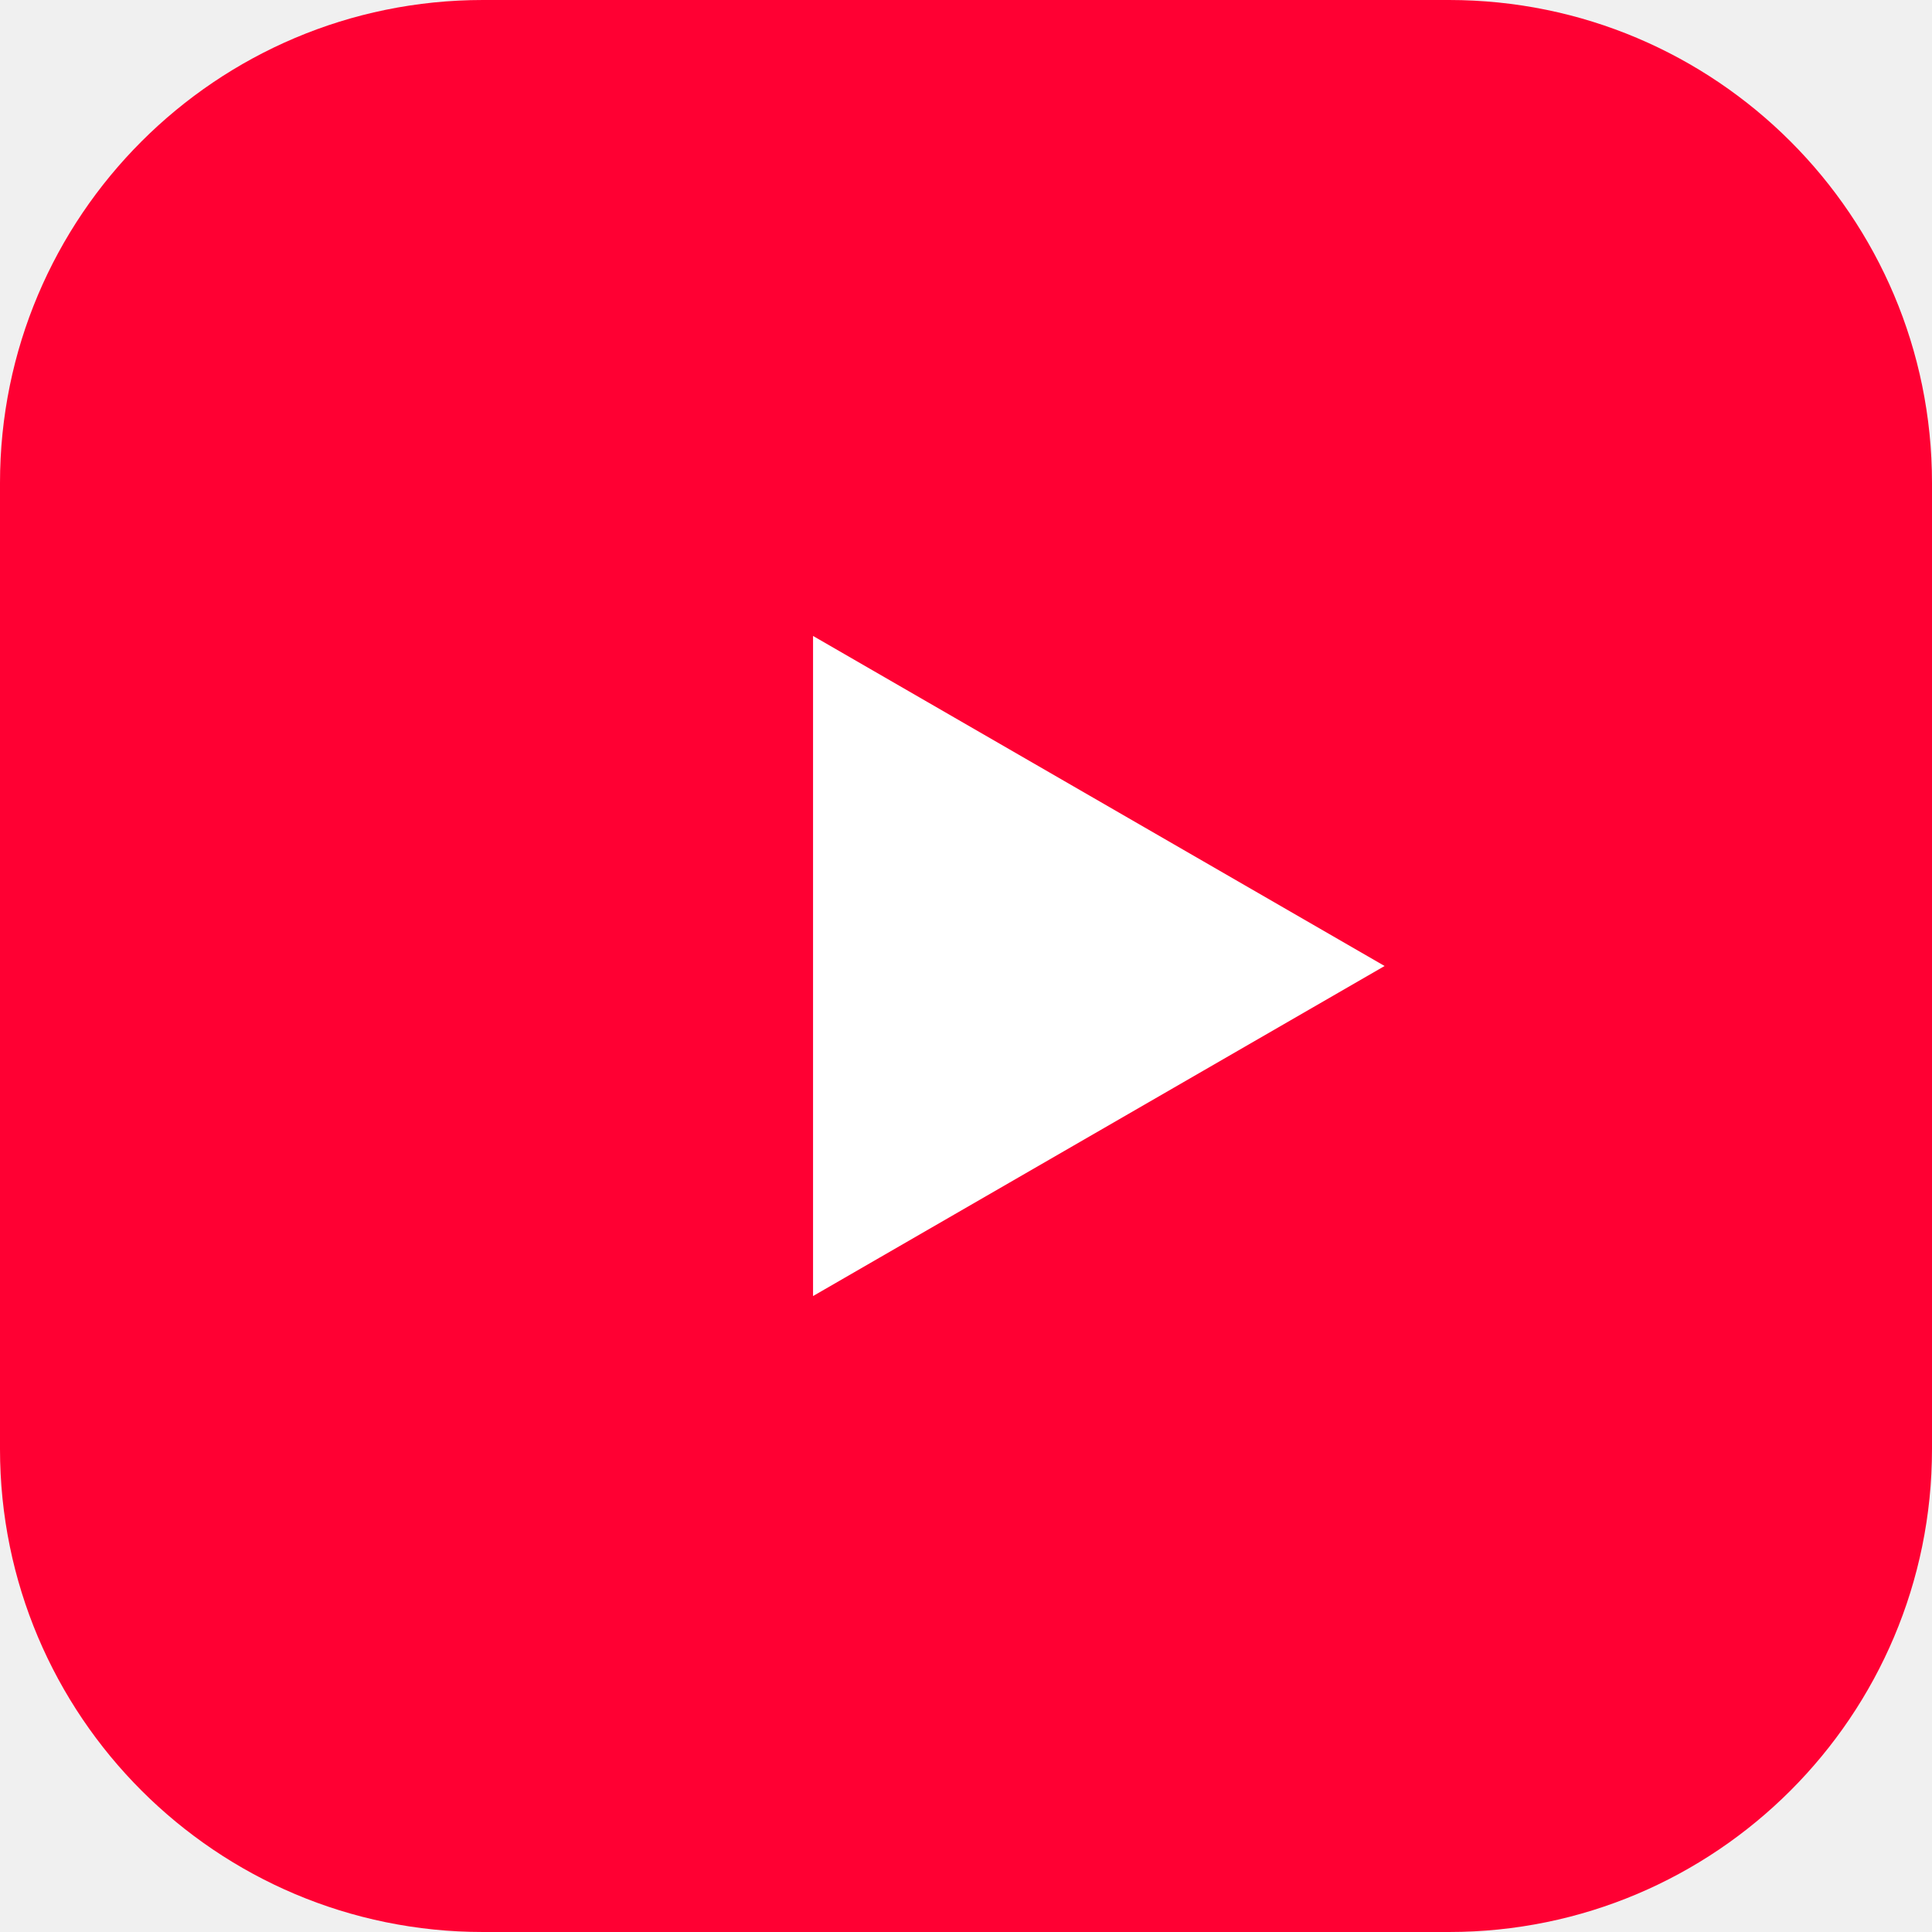
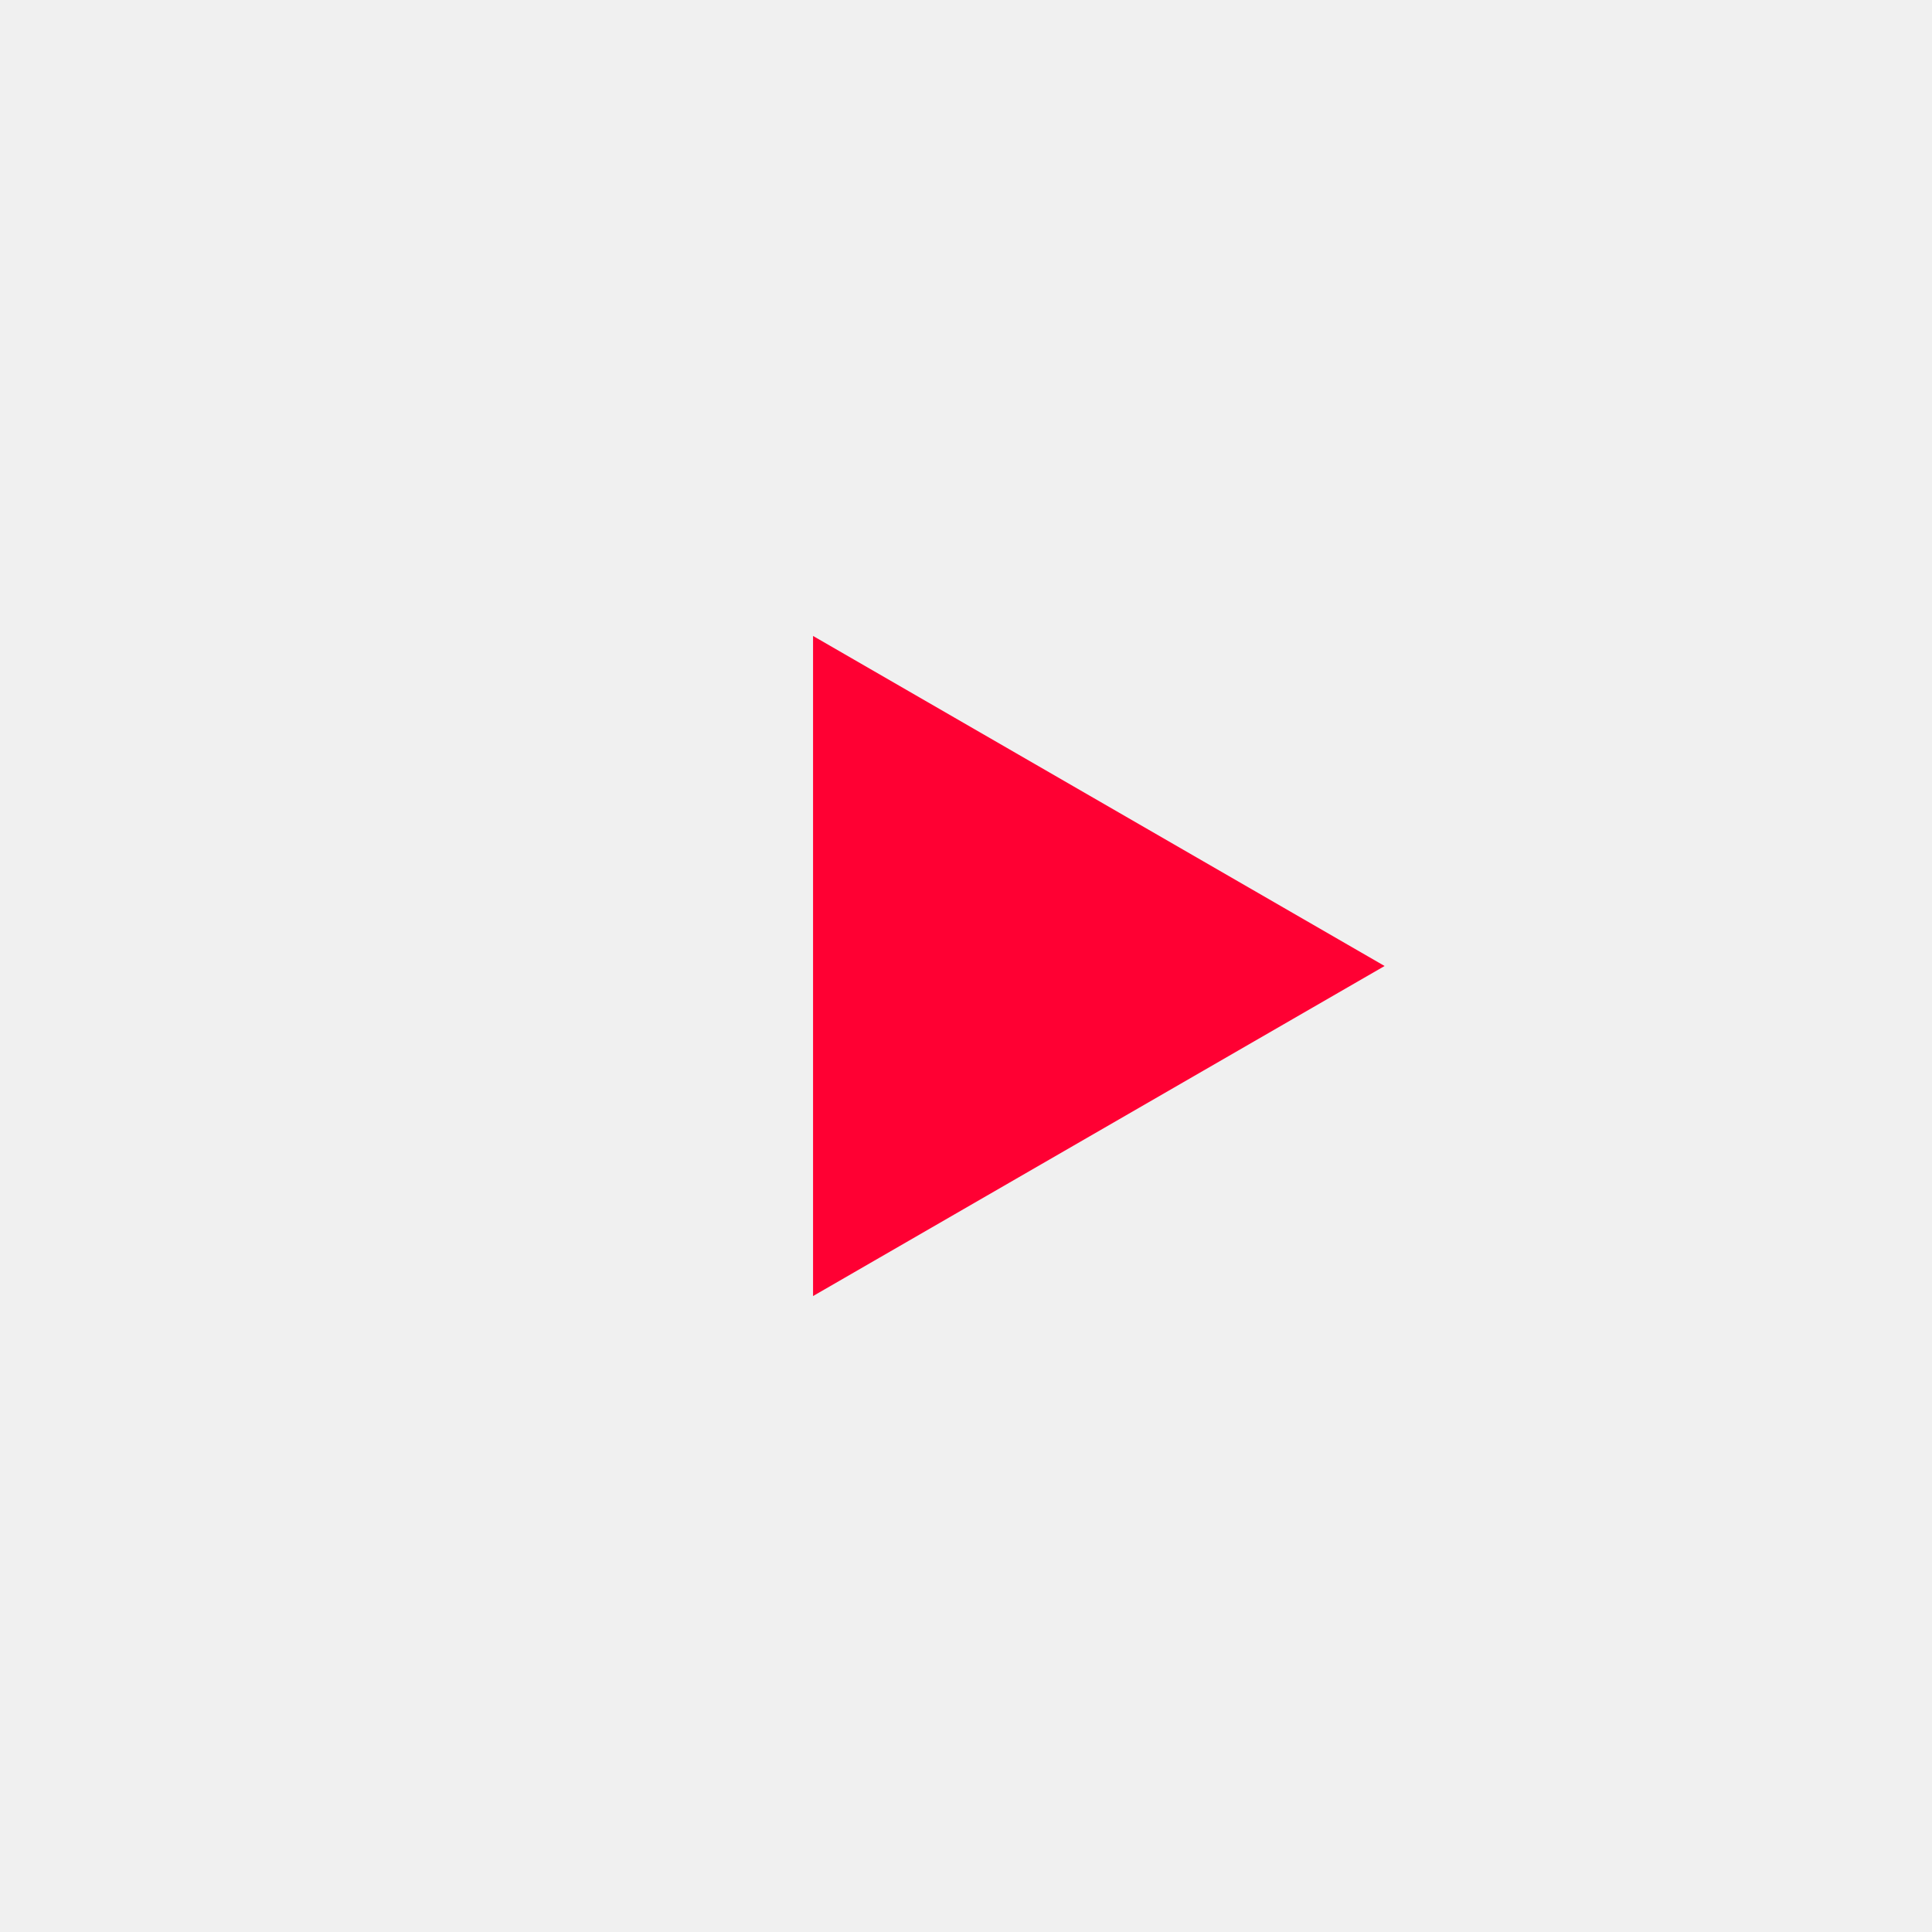
<svg xmlns="http://www.w3.org/2000/svg" viewBox="0 0 48 48">
-   <rect width="48" height="48" rx="12" fill="#FF0033" />
-   <path fill="#fff" d="M20.2 15.8l14.2 8.2-14.2 8.2z" />
+   <path fill="#FF0033" d="M20.2 15.8l14.2 8.2-14.2 8.2z" />
</svg>
